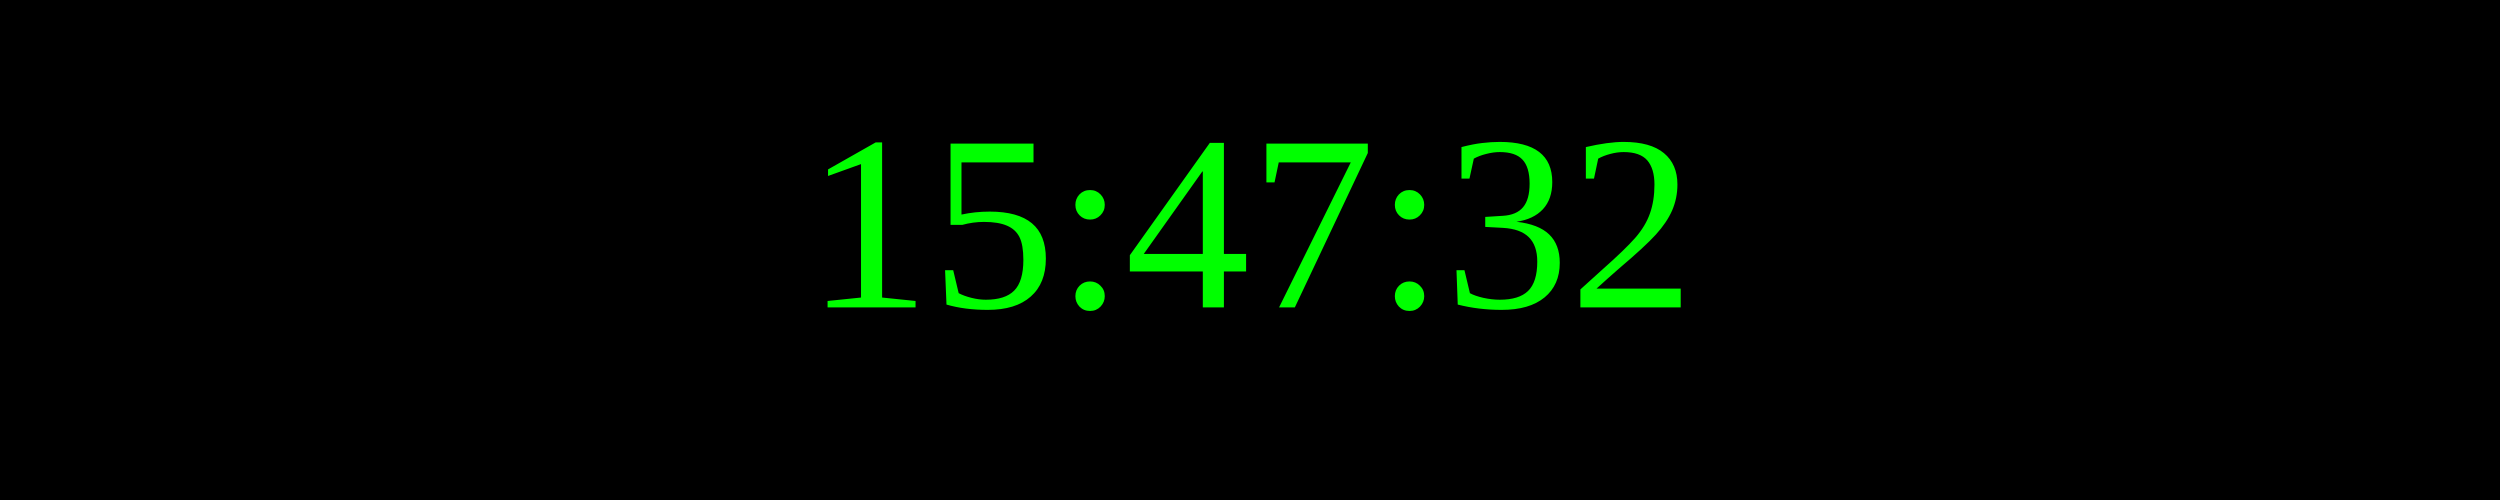
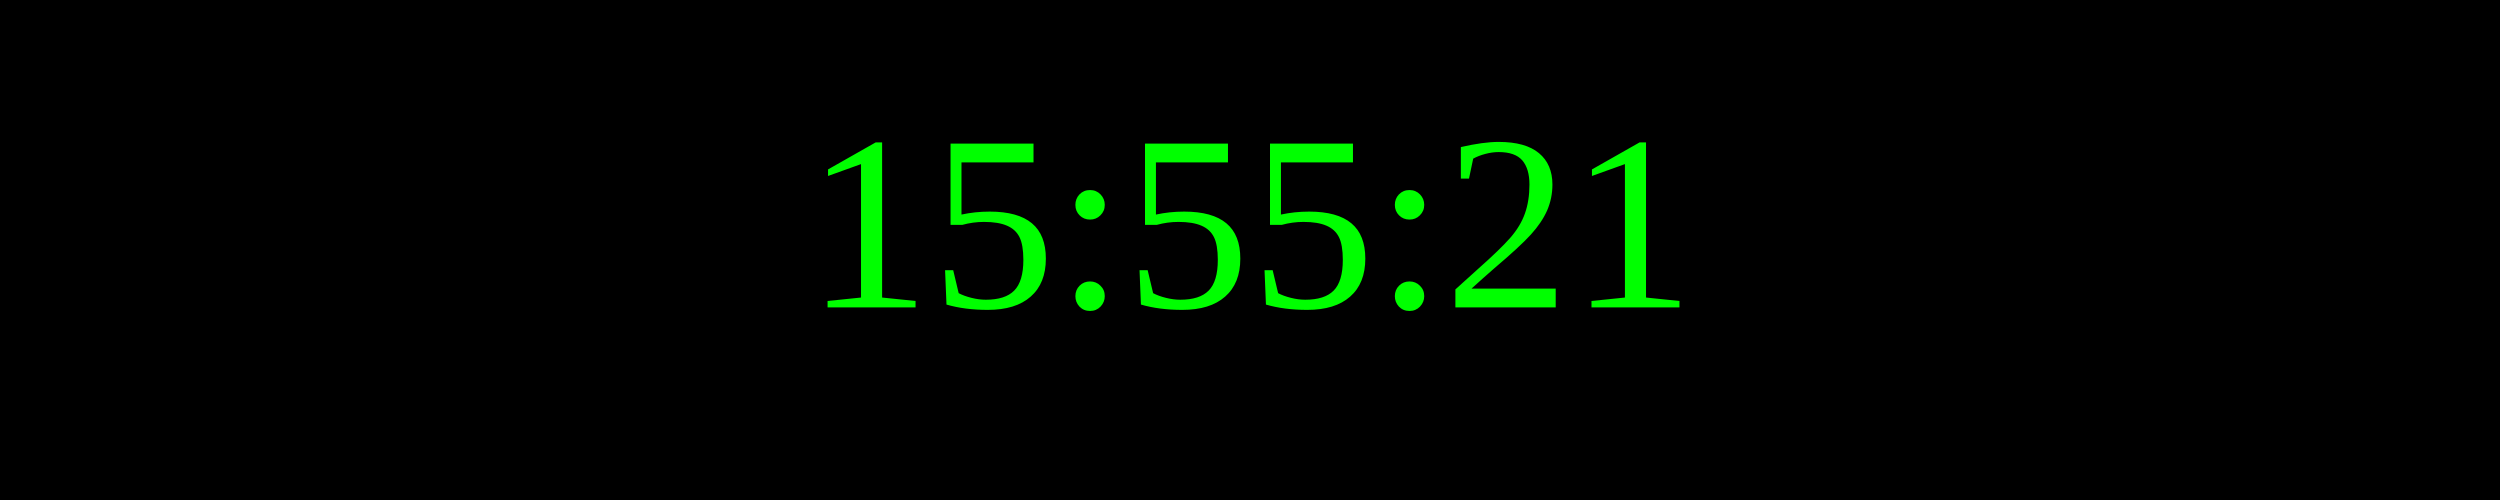
<svg xmlns="http://www.w3.org/2000/svg" width="250" height="50">
  <rect width="100%" height="100%" fill="black" />
  <text x="50%" y="50%" font-size="25" fill="lime" text-anchor="middle" dominant-baseline="middle">
- 15:47:32
+ 15:55:21
</text>
</svg>
